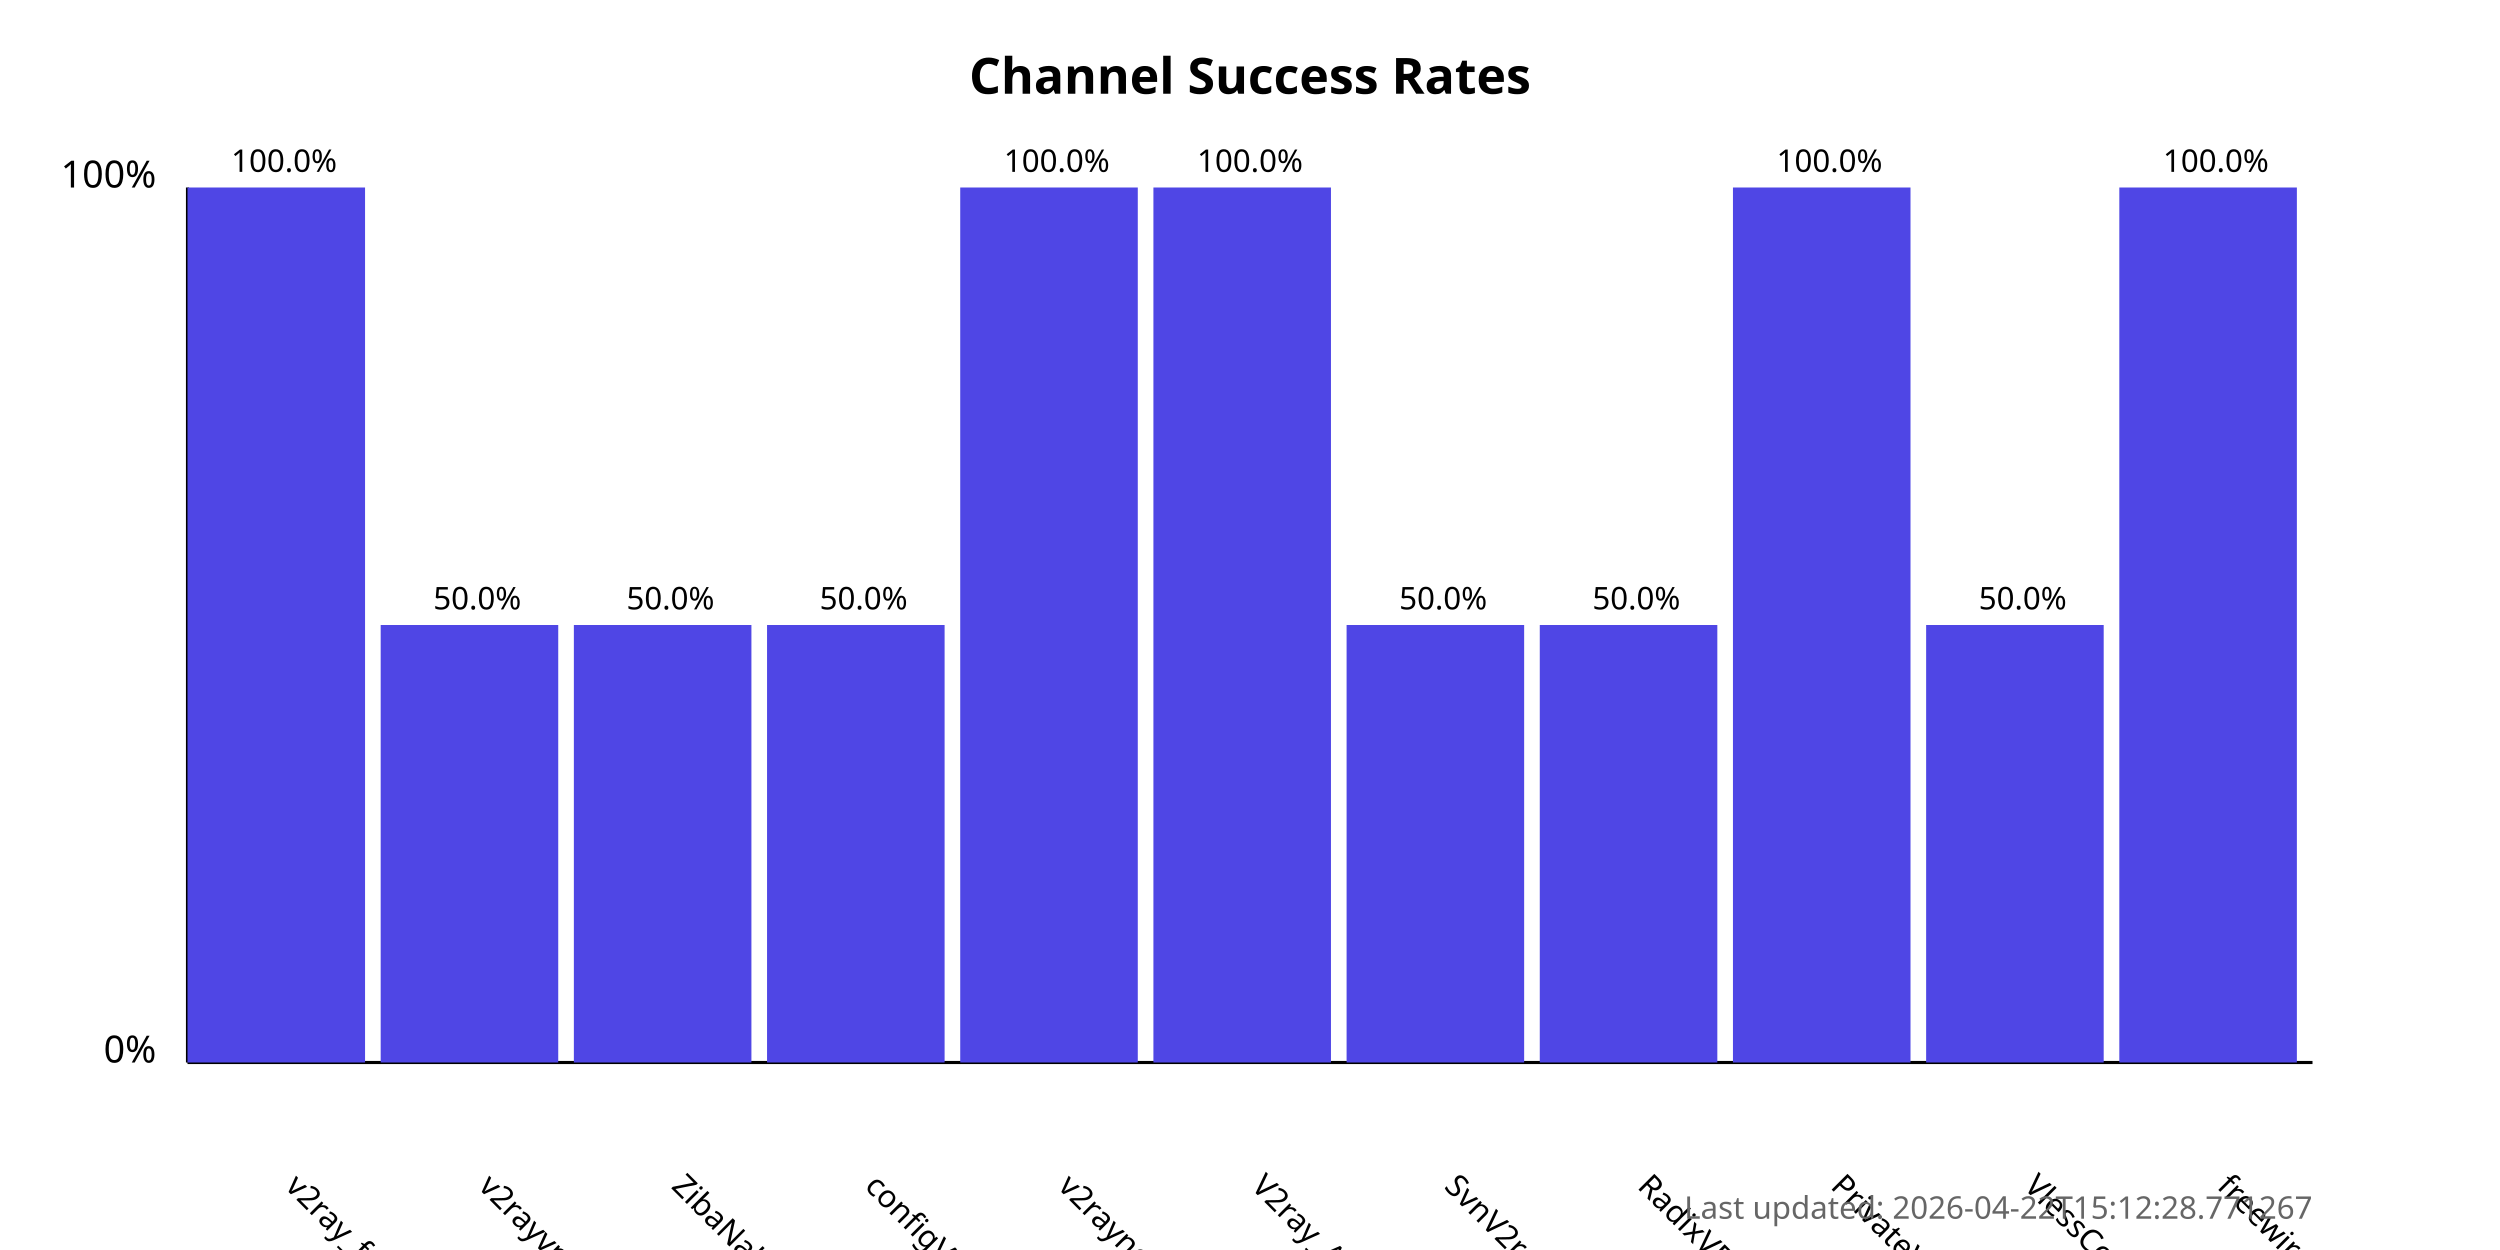
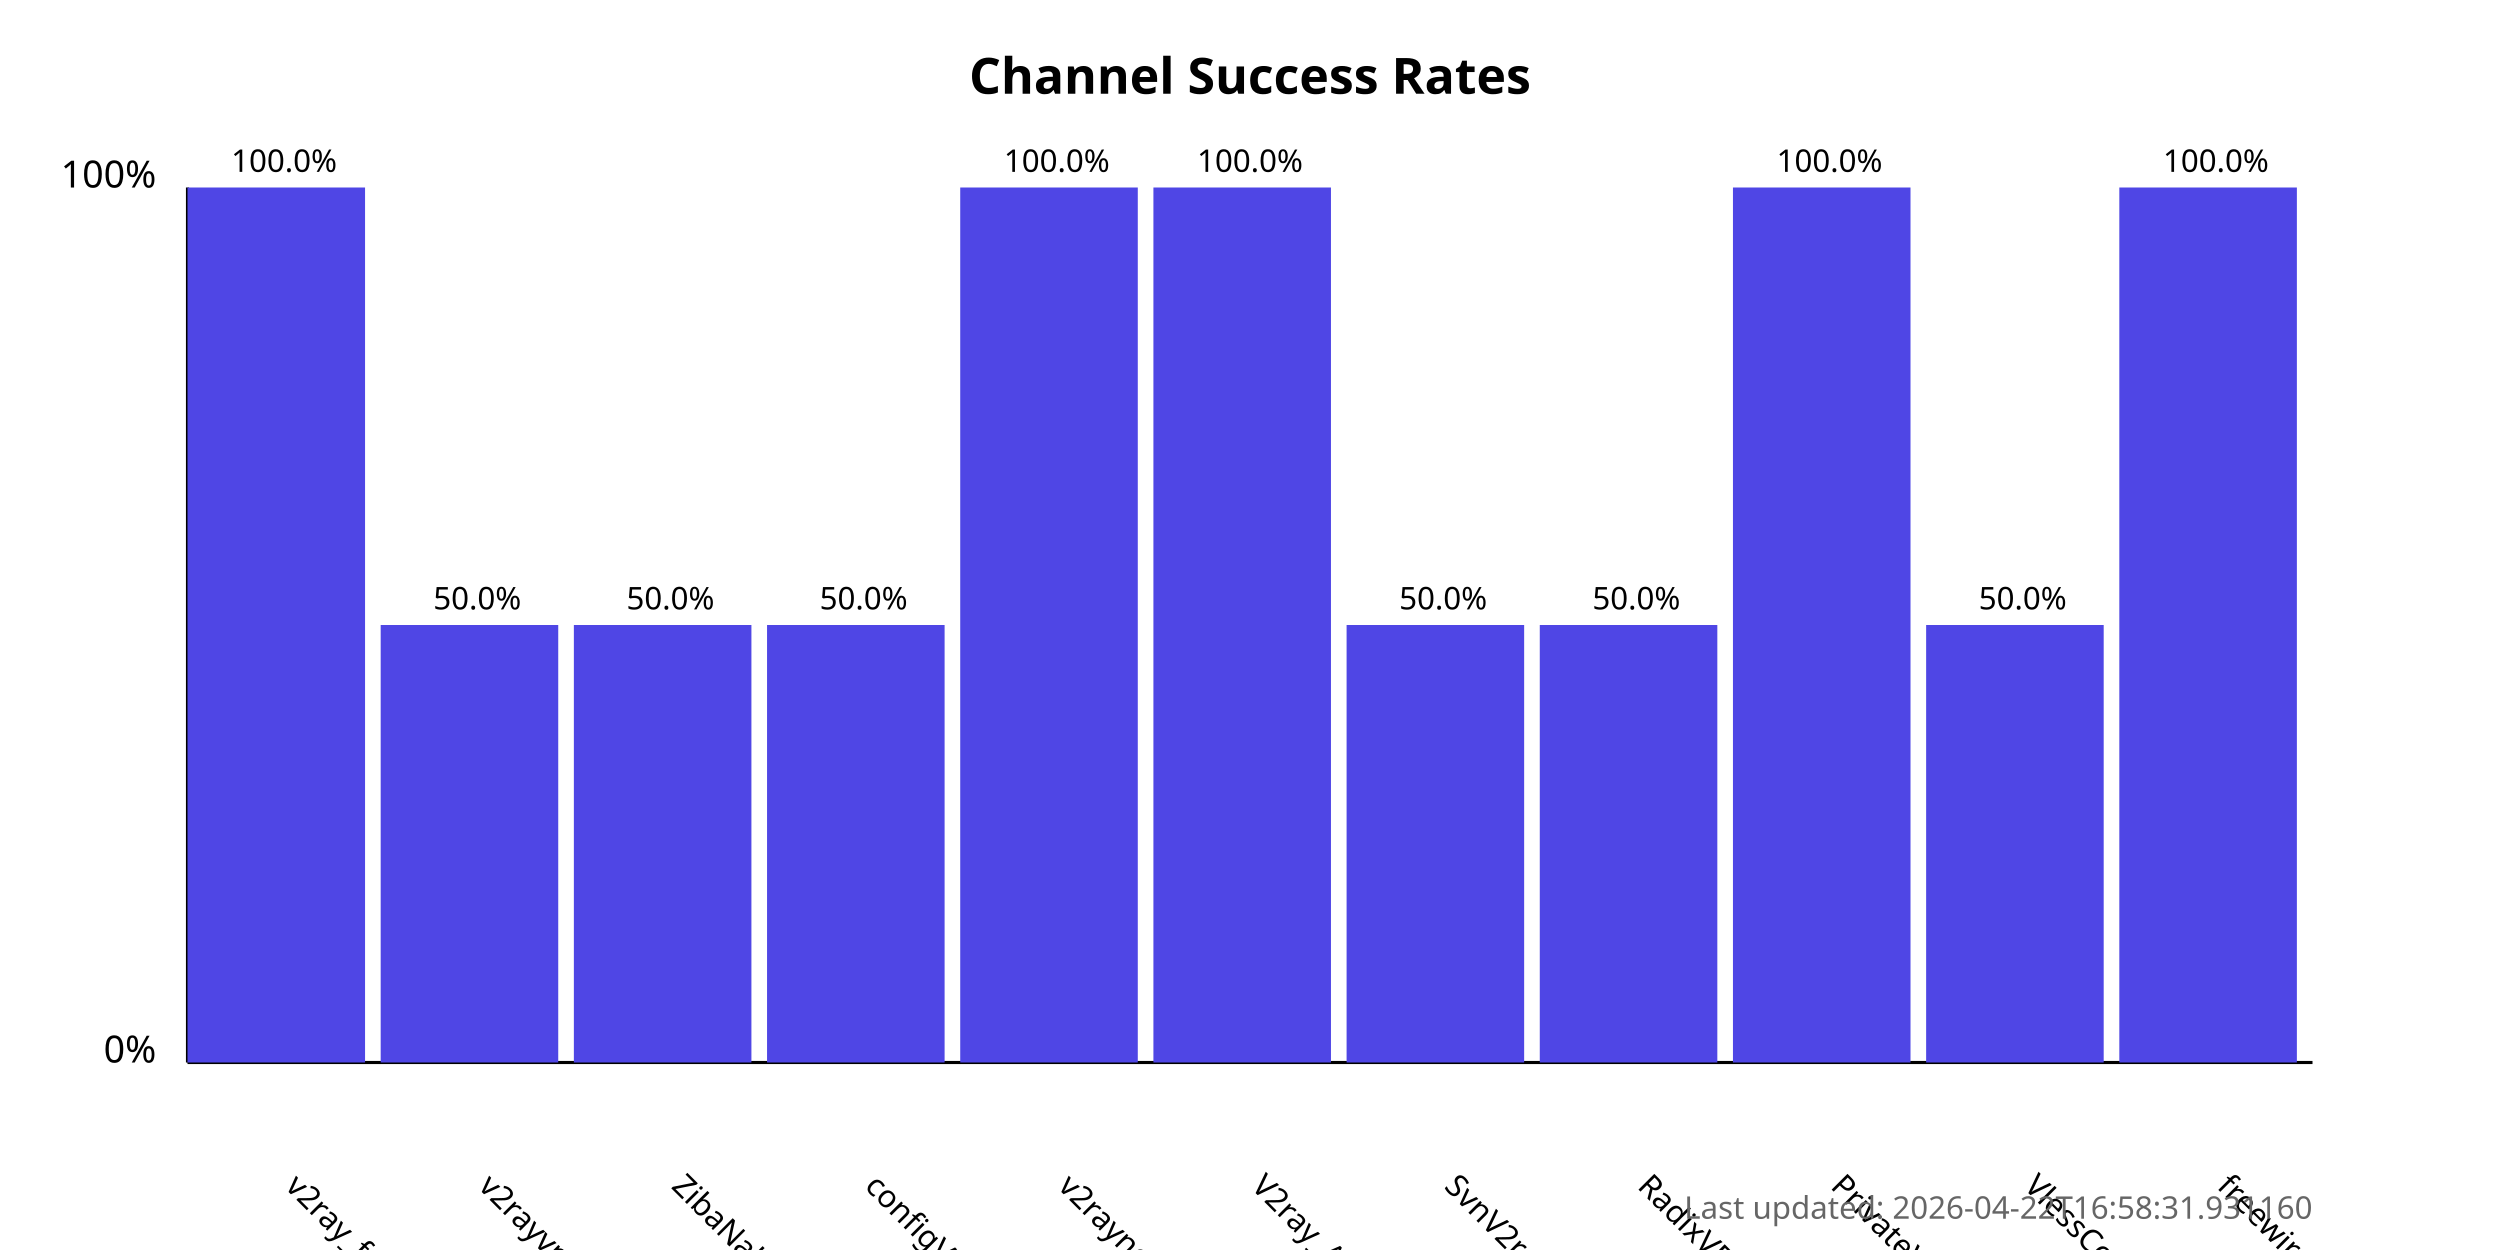
<svg xmlns="http://www.w3.org/2000/svg" width="800" height="400">
  <style>
            .chart-title { font: bold 16px sans-serif; }
            .axis-label { font: 12px sans-serif; }
            .tick-label { font: 10px sans-serif; }
            .bar { fill: #4f46e5; }
            .bar:hover { fill: #6366f1; }
            .timestamp { font: 10px sans-serif; fill: #666; }
        </style>
  <text x="400.0" y="30" text-anchor="middle" class="chart-title">
            Channel Success Rates
        </text>
  <line x1="60" y1="340" x2="60" y2="60" stroke="black" stroke-width="1" />
  <line x1="60" y1="340" x2="740" y2="340" stroke="black" stroke-width="1" />
  <text x="50" y="340" text-anchor="end" class="axis-label">0%</text>
  <text x="50" y="60" text-anchor="end" class="axis-label">100%</text>
  <g>
    <rect x="60" y="60.0" width="56.818" height="280.0" class="bar" />
    <text x="90.909" y="380" transform="rotate(45, 90.90909, 380)" text-anchor="start" class="tick-label">
                v2ray_free_conf
            </text>
    <text x="90.909" y="55.0" text-anchor="middle" class="tick-label">
                100.0%
            </text>
  </g>
  <g>
    <rect x="121.818" y="200.0" width="56.818" height="140.0" class="bar" />
    <text x="152.727" y="380" transform="rotate(45, 152.7273, 380)" text-anchor="start" class="tick-label">
                v2rayvpno
            </text>
    <text x="152.727" y="195.0" text-anchor="middle" class="tick-label">
                50.0%
            </text>
  </g>
  <g>
    <rect x="183.636" y="200.0" width="56.818" height="140.0" class="bar" />
    <text x="214.545" y="380" transform="rotate(45, 214.5455, 380)" text-anchor="start" class="tick-label">
                ZibaNabz
            </text>
    <text x="214.545" y="195.0" text-anchor="middle" class="tick-label">
                50.0%
            </text>
  </g>
  <g>
    <rect x="245.455" y="200.0" width="56.818" height="140.0" class="bar" />
    <text x="276.364" y="380" transform="rotate(45, 276.3636, 380)" text-anchor="start" class="tick-label">
                configV2rayForFree
            </text>
    <text x="276.364" y="195.0" text-anchor="middle" class="tick-label">
                50.0%
            </text>
  </g>
  <g>
    <rect x="307.273" y="60.0" width="56.818" height="280.0" class="bar" />
    <text x="338.182" y="380" transform="rotate(45, 338.1818, 380)" text-anchor="start" class="tick-label">
                v2rayngvpn
            </text>
    <text x="338.182" y="55.0" text-anchor="middle" class="tick-label">
                100.0%
            </text>
  </g>
  <g>
    <rect x="369.091" y="60.0" width="56.818" height="280.0" class="bar" />
    <text x="400.0" y="380" transform="rotate(45, 400.0, 380)" text-anchor="start" class="tick-label">
                V2ray_Alpha
            </text>
    <text x="400.0" y="55.0" text-anchor="middle" class="tick-label">
                100.0%
            </text>
  </g>
  <g>
    <rect x="430.909" y="200.0" width="56.818" height="140.0" class="bar" />
    <text x="461.818" y="380" transform="rotate(45, 461.8182, 380)" text-anchor="start" class="tick-label">
                SvnV2ray
            </text>
    <text x="461.818" y="195.0" text-anchor="middle" class="tick-label">
                50.0%
            </text>
  </g>
  <g>
    <rect x="492.727" y="200.0" width="56.818" height="140.0" class="bar" />
    <text x="523.636" y="380" transform="rotate(45, 523.6364, 380)" text-anchor="start" class="tick-label">
                RadixVPN
            </text>
    <text x="523.636" y="195.0" text-anchor="middle" class="tick-label">
                50.0%
            </text>
  </g>
  <g>
    <rect x="554.545" y="60.0" width="56.818" height="280.0" class="bar" />
    <text x="585.455" y="380" transform="rotate(45, 585.4545, 380)" text-anchor="start" class="tick-label">
                PrivateVPNs
            </text>
    <text x="585.455" y="55.0" text-anchor="middle" class="tick-label">
                100.0%
            </text>
  </g>
  <g>
    <rect x="616.364" y="200.0" width="56.818" height="140.0" class="bar" />
    <text x="647.273" y="380" transform="rotate(45, 647.2727, 380)" text-anchor="start" class="tick-label">
                VlessConfig
            </text>
    <text x="647.273" y="195.0" text-anchor="middle" class="tick-label">
                50.0%
            </text>
  </g>
  <g>
    <rect x="678.182" y="60.0" width="56.818" height="280.0" class="bar" />
    <text x="709.091" y="380" transform="rotate(45, 709.0909, 380)" text-anchor="start" class="tick-label">
                freewireguard
            </text>
    <text x="709.091" y="55.0" text-anchor="middle" class="tick-label">
                100.0%
            </text>
  </g>
  <text x="740" y="390" text-anchor="end" class="timestamp">
-             Last updated: 2026-04-22T15:12:28.771267
+             Last updated: 2026-04-22T16:58:31.931160
        </text>
</svg>
